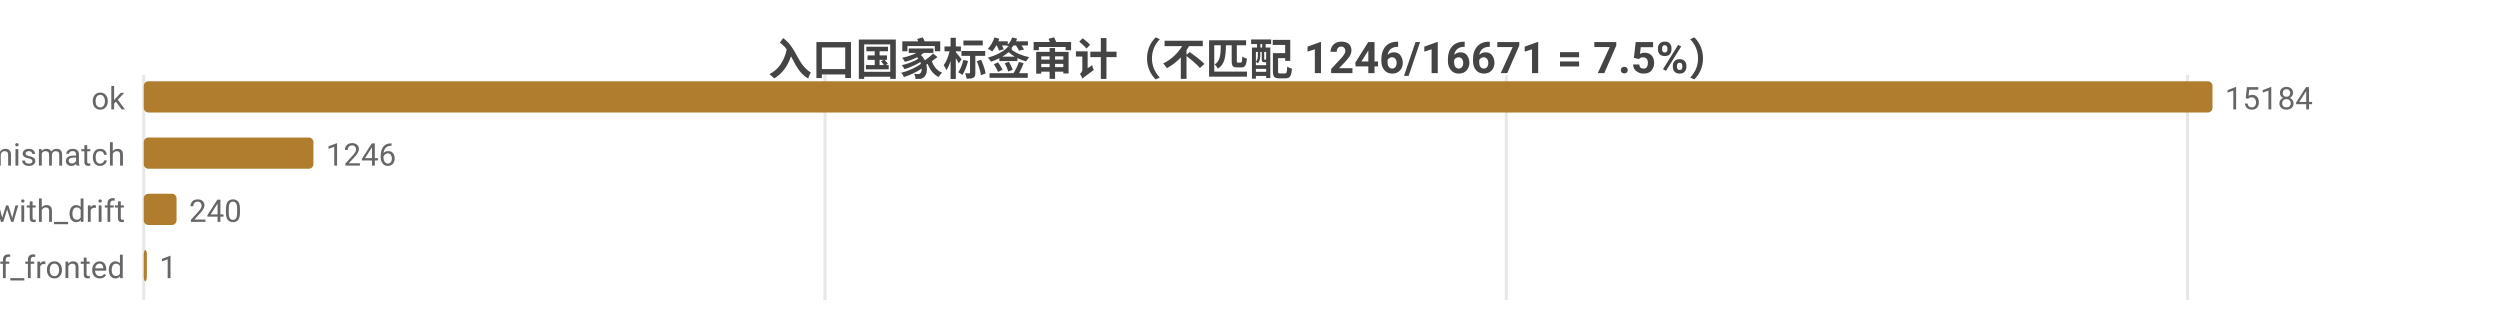
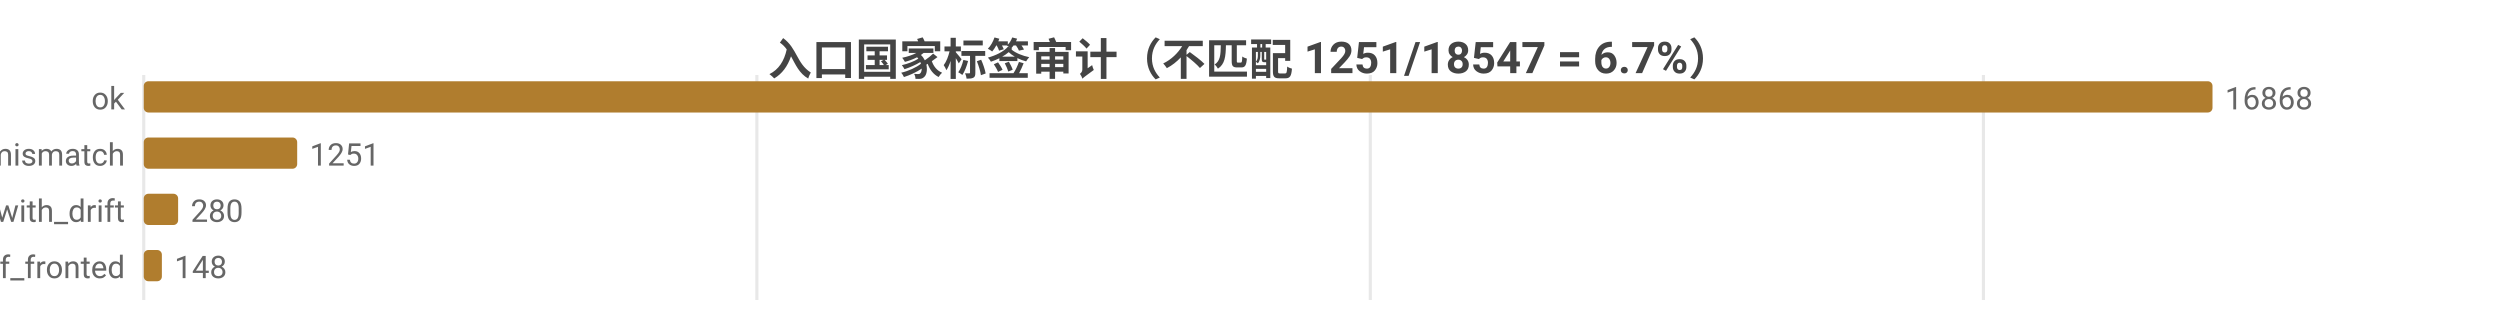
<svg xmlns="http://www.w3.org/2000/svg" width="800" height="104" viewBox="0 0 800 104">
  <rect width="800" height="104" fill="#ffffff" />
  <style>text{font-family:system-ui,-apple-system,'Segoe UI',Roboto,'PingFang SC','Microsoft YaHei','Noto Sans CJK SC',sans-serif}.g{stroke:#e8e8e8;stroke-width:1}.a{stroke:#999;stroke-width:1}.t{font-size:10px;fill:#666}.m{font-size:10px;text-anchor:middle;fill:#666}.e{font-size:10px;text-anchor:end;fill:#666}.l{font-size:11px;fill:#333}.tt{font-size:14px;font-weight:600;text-anchor:middle;fill:#444}.em{font-size:13px;text-anchor:middle;fill:#999}</style>
-   <text class="tt" x="400.0" y="24">入口国家标签审计（不匹配 1246/16671 = 7.5%）</text>
+   <text class="tt" x="400.0" y="24">入口国家标签审计（不匹配 1251/18547 = 6.7%）</text>
  <line class="g" x1="46" y1="24" x2="46" y2="96" />
-   <line class="g" x1="264.0" y1="24" x2="264.0" y2="96" />
-   <line class="g" x1="482.0" y1="24" x2="482.0" y2="96" />
-   <line class="g" x1="700.0" y1="24" x2="700.0" y2="96" />
+   <line class="g" x1="242.2" y1="24" x2="242.2" y2="96" />
+   <line class="g" x1="438.5" y1="24" x2="438.5" y2="96" />
+   <line class="g" x1="634.7" y1="24" x2="634.7" y2="96" />
  <text class="e" x="40" y="35">ok</text>
  <rect x="46" y="26" width="662" height="10" fill="#b07d2e" rx="1.5" />
-   <text class="t" x="712" y="35">15184</text>
+   <text class="t" x="712" y="35">16868</text>
  <text class="e" x="40" y="53">tag_mismatch</text>
-   <rect x="46" y="44" width="54.3" height="10" fill="#b07d2e" rx="1.5" />
-   <text class="t" x="104.3" y="53">1246</text>
+   <rect x="46" y="44" width="49.1" height="10" fill="#b07d2e" rx="1.5" />
+   <text class="t" x="99.1" y="53">1251</text>
  <text class="e" x="40" y="71">ok_with_drift</text>
-   <rect x="46" y="62" width="10.5" height="10" fill="#b07d2e" rx="1.5" />
-   <text class="t" x="60.5" y="71">240</text>
+   <rect x="46" y="62" width="11.0" height="10" fill="#b07d2e" rx="1.5" />
+   <text class="t" x="61.0" y="71">280</text>
  <text class="e" x="40" y="89">cf_fronted</text>
-   <rect x="46" y="80" width="1" height="10" fill="#b07d2e" rx="1.5" />
-   <text class="t" x="51" y="89">1</text>
+   <rect x="46" y="80" width="5.8" height="10" fill="#b07d2e" rx="1.5" />
+   <text class="t" x="55.8" y="89">148</text>
</svg>
